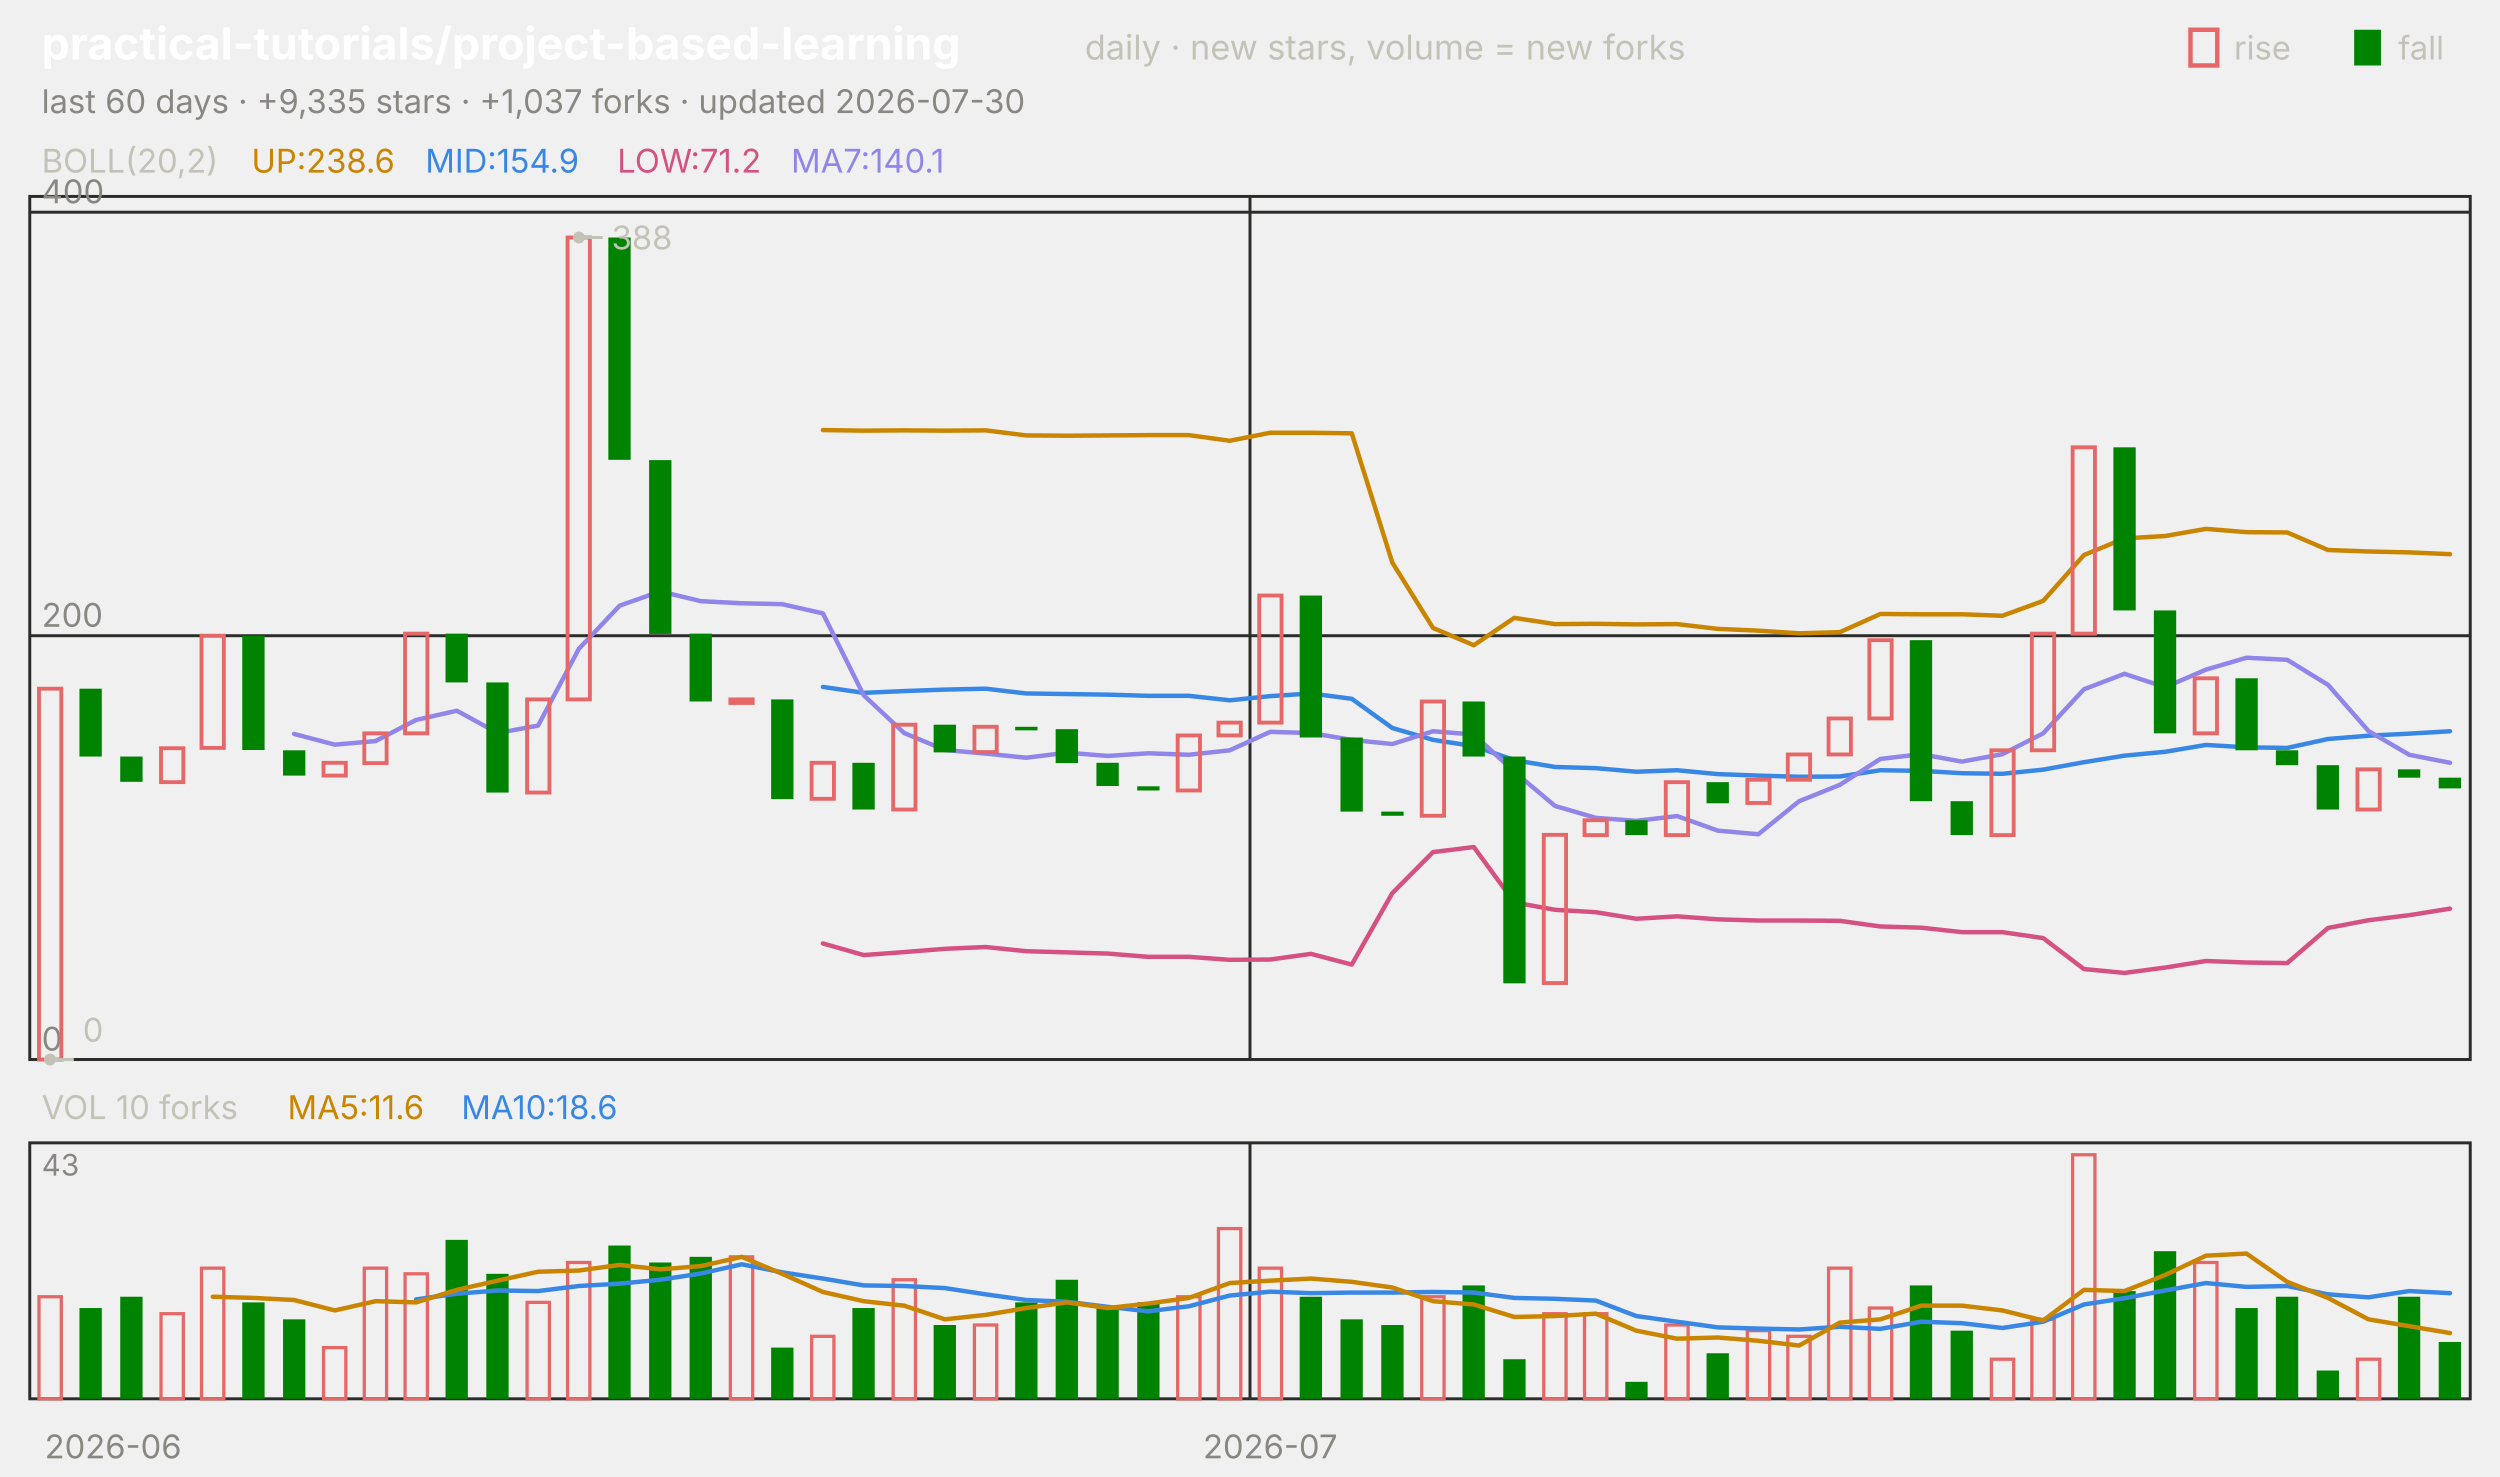
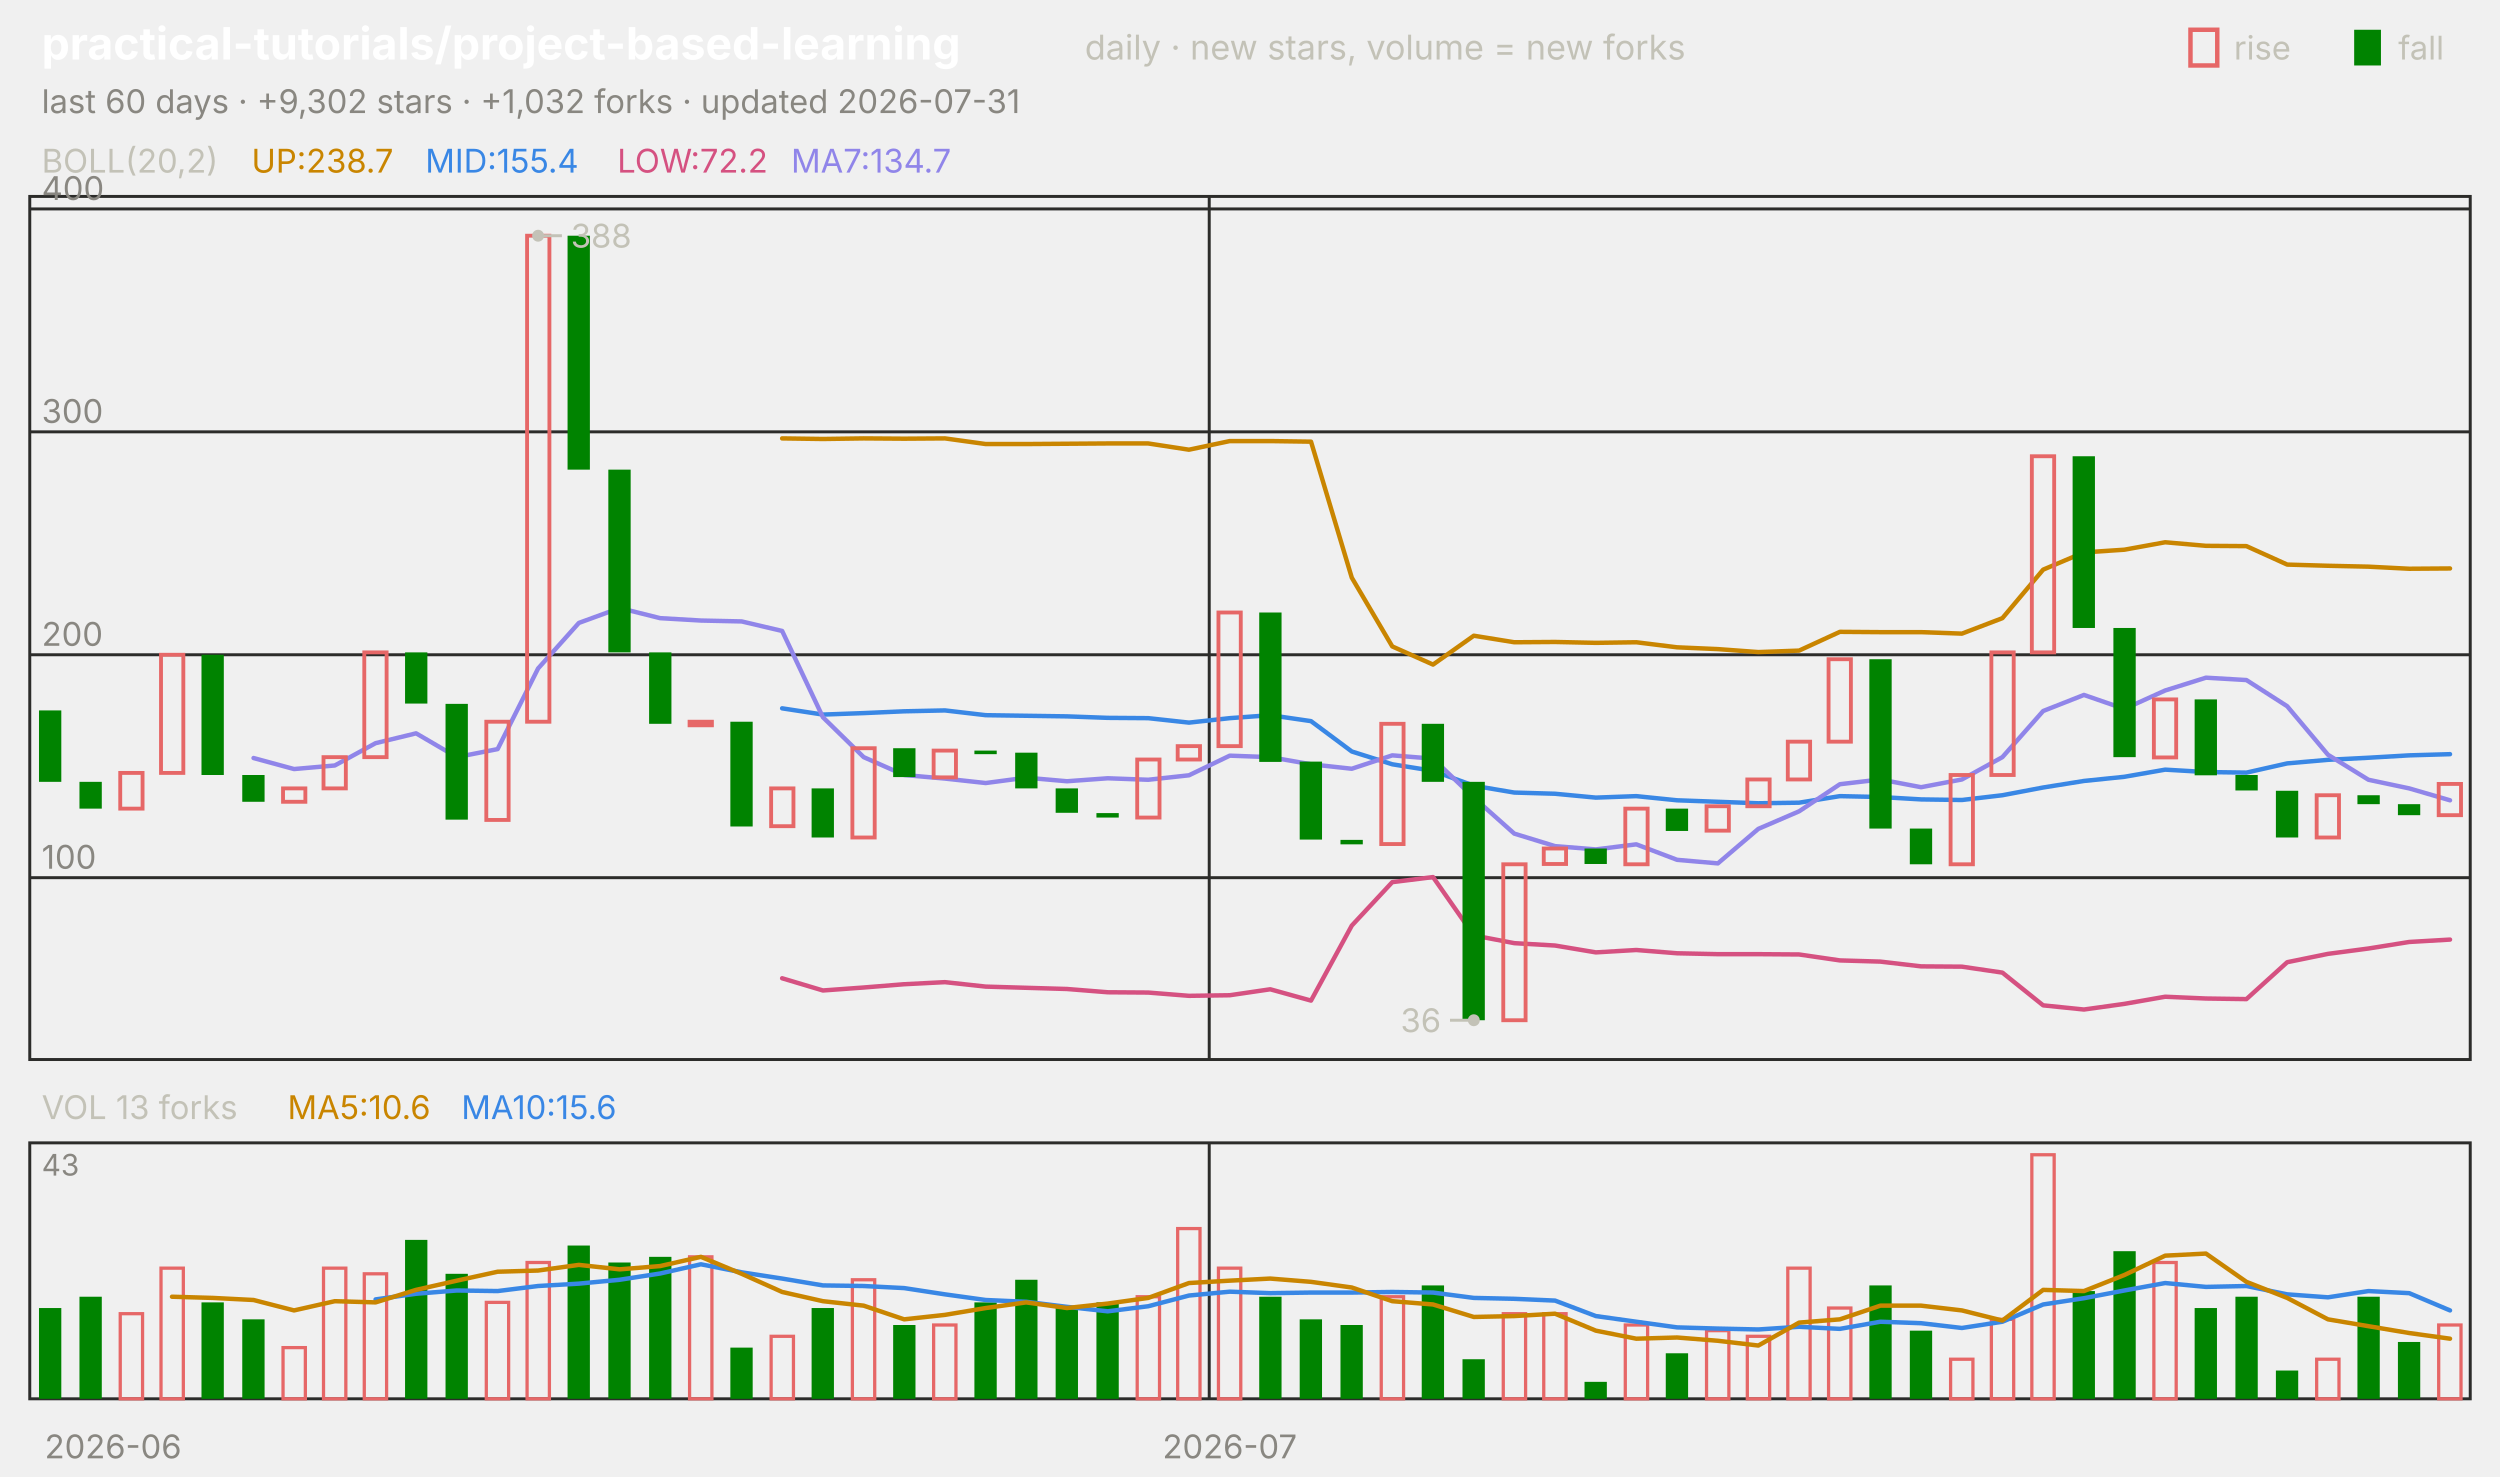
<svg xmlns="http://www.w3.org/2000/svg" viewBox="0 0 840 496" width="840" height="496" font-family="-apple-system,'Segoe UI',system-ui,sans-serif" role="img" aria-label="practical-tutorials/project-based-learning candlestick chart">
  <text x="14.0" y="20.0" font-size="15" fill="#ffffff" font-weight="650">practical-tutorials/project-based-learning</text>
  <text x="364.5" y="20.0" font-size="11.5" fill="#c3c2b7">daily · new stars, volume = new forks</text>
  <text x="805.8" y="20.0" font-size="11.0" fill="#c3c2b7">fall</text>
  <rect x="791" y="10" width="9" height="12" fill="#008300" />
  <text x="750.6" y="20.0" font-size="11.0" fill="#c3c2b7">rise</text>
  <rect x="736" y="10" width="9" height="12" fill="none" stroke="#e66767" stroke-width="1.5" />
-   <text x="14.0" y="38.0" font-size="11.0" fill="#898781">last 60 days · +9,335 stars · +1,037 forks · updated 2026-07-30</text>
+   <text x="14.0" y="38.0" font-size="11.0" fill="#898781">last 60 days · +9,302 stars · +1,032 forks · updated 2026-07-31</text>
  <rect x="10" y="66" width="820" height="290" fill="none" stroke="#2c2c2a" />
  <rect x="10" y="384" width="820" height="86" fill="none" stroke="#2c2c2a" />
  <text x="38.0" y="490.0" font-size="11.0" fill="#898781" text-anchor="middle">2026-06</text>
-   <line x1="420.0" y1="66.0" x2="420.0" y2="356.0" stroke="#2c2c2a" stroke-width="1.0" />
-   <line x1="420.0" y1="384.0" x2="420.0" y2="470.0" stroke="#2c2c2a" stroke-width="1.0" />
-   <text x="426.8" y="490.0" font-size="11.0" fill="#898781" text-anchor="middle">2026-07</text>
+   <line x1="406.3" y1="66.0" x2="406.3" y2="356.0" stroke="#2c2c2a" stroke-width="1.0" />
+   <line x1="406.3" y1="384.0" x2="406.3" y2="470.0" stroke="#2c2c2a" stroke-width="1.0" />
+   <text x="413.2" y="490.0" font-size="11.0" fill="#898781" text-anchor="middle">2026-07</text>
  <text x="14.0" y="58.0" font-size="11.0" fill="#c3c2b7">BOLL(20,2)</text>
-   <text x="84.5" y="58.0" font-size="11.0" fill="#c98500">UP:238.6</text>
-   <text x="142.9" y="58.0" font-size="11.0" fill="#3987e5">MID:154.9</text>
-   <text x="207.4" y="58.0" font-size="11.0" fill="#d55181">LOW:71.2</text>
-   <text x="265.8" y="58.0" font-size="11.0" fill="#9085e9">MA7:140.1</text>
-   <line x1="10.0" y1="356.0" x2="830.0" y2="356.0" stroke="#2c2c2a" stroke-width="1.0" />
-   <text x="14.0" y="353.0" font-size="11.0" fill="#898781">0</text>
-   <line x1="10.0" y1="213.6" x2="830.0" y2="213.6" stroke="#2c2c2a" stroke-width="1.0" />
-   <text x="14.0" y="210.6" font-size="11.0" fill="#898781">200</text>
-   <line x1="10.0" y1="71.3" x2="830.0" y2="71.3" stroke="#2c2c2a" stroke-width="1.0" />
-   <text x="14.0" y="68.3" font-size="11.0" fill="#898781">400</text>
-   <polyline points="276.5,144.5 290.2,144.7 303.8,144.6 317.5,144.7 331.2,144.6 344.8,146.3 358.5,146.4 372.2,146.3 385.8,146.2 399.5,146.2 413.2,148.1 426.8,145.4 440.5,145.4 454.2,145.6 467.8,189.0 481.5,211.0 495.2,216.8 508.8,207.6 522.5,209.7 536.2,209.6 549.8,209.8 563.5,209.7 577.2,211.3 590.8,211.9 604.5,212.8 618.2,212.4 631.8,206.3 645.5,206.4 659.2,206.4 672.8,206.9 686.5,201.9 700.2,186.5 713.8,180.9 727.5,180.1 741.2,177.7 754.8,178.8 768.5,178.9 782.2,184.8 795.8,185.3 809.5,185.6 823.2,186.2" fill="none" stroke="#c98500" stroke-width="1.5" stroke-linejoin="round" stroke-linecap="round" />
-   <polyline points="276.5,230.8 290.2,232.8 303.8,232.2 317.5,231.7 331.2,231.4 344.8,233.0 358.5,233.2 372.2,233.4 385.8,233.8 399.5,233.8 413.2,235.3 426.8,233.9 440.5,233.0 454.2,234.8 467.8,244.6 481.5,248.6 495.2,250.7 508.8,255.4 522.5,257.7 536.2,258.1 549.8,259.3 563.5,258.8 577.2,260.1 590.8,260.6 604.5,261.0 618.2,260.9 631.8,258.8 645.5,259.0 659.2,259.8 672.8,260.0 686.5,258.6 700.2,256.1 713.8,253.9 727.5,252.6 741.2,250.3 754.8,251.1 768.5,251.3 782.2,248.3 795.8,247.2 809.5,246.5 823.2,245.7" fill="none" stroke="#3987e5" stroke-width="1.5" stroke-linejoin="round" stroke-linecap="round" />
-   <polyline points="276.5,317.0 290.2,320.9 303.8,319.9 317.5,318.8 331.2,318.2 344.8,319.6 358.5,320.0 372.2,320.4 385.8,321.5 399.5,321.5 413.2,322.5 426.8,322.4 440.5,320.5 454.2,324.1 467.8,300.1 481.5,286.3 495.2,284.6 508.8,303.2 522.5,305.7 536.2,306.5 549.8,308.7 563.5,307.9 577.2,308.9 590.8,309.3 604.5,309.3 618.2,309.4 631.8,311.3 645.5,311.7 659.2,313.2 672.8,313.2 686.5,315.2 700.2,325.6 713.8,326.9 727.5,325.1 741.2,322.9 754.8,323.4 768.5,323.6 782.2,311.8 795.8,309.2 809.5,307.5 823.2,305.3" fill="none" stroke="#d55181" stroke-width="1.5" stroke-linejoin="round" stroke-linecap="round" />
-   <polyline points="98.8,246.6 112.5,250.2 126.2,249.0 139.8,241.9 153.5,238.8 167.2,246.3 180.8,243.8 194.5,218.0 208.2,203.5 221.8,198.7 235.5,202.0 249.2,202.7 262.8,203.0 276.5,206.1 290.2,233.6 303.8,246.3 317.5,252.0 331.2,253.2 344.8,254.6 358.5,252.9 372.2,254.0 385.8,253.1 399.5,253.6 413.2,252.1 426.8,245.9 440.5,246.3 454.2,248.6 467.8,250.0 481.5,245.7 495.2,246.8 508.8,259.3 522.5,270.8 536.2,274.8 549.8,275.8 563.5,274.2 577.2,279.1 590.8,280.3 604.5,269.2 618.2,263.7 631.8,255.0 645.5,253.4 659.2,255.9 672.8,253.4 686.5,246.4 700.2,231.6 713.8,226.4 727.5,230.9 741.2,225.0 754.8,221.0 768.5,221.7 782.2,230.1 795.8,245.6 809.5,253.6 823.2,256.3" fill="none" stroke="#9085e9" stroke-width="1.5" stroke-linejoin="round" stroke-linecap="round" />
-   <rect x="13.1" y="231.4" width="7.5" height="124.6" fill="none" stroke="#e66767" stroke-width="1.3" />
-   <rect x="26.7" y="231.4" width="7.5" height="22.8" fill="#008300" />
-   <rect x="40.4" y="254.2" width="7.5" height="8.5" fill="#008300" />
-   <rect x="54.1" y="251.4" width="7.5" height="11.4" fill="none" stroke="#e66767" stroke-width="1.3" />
-   <rect x="67.7" y="213.6" width="7.5" height="37.7" fill="none" stroke="#e66767" stroke-width="1.3" />
-   <rect x="81.4" y="213.6" width="7.5" height="38.4" fill="#008300" />
-   <rect x="95.1" y="252.1" width="7.5" height="8.5" fill="#008300" />
-   <rect x="108.7" y="256.3" width="7.5" height="4.3" fill="none" stroke="#e66767" stroke-width="1.3" />
-   <rect x="122.4" y="246.4" width="7.5" height="10.0" fill="none" stroke="#e66767" stroke-width="1.3" />
-   <rect x="136.1" y="212.9" width="7.5" height="33.5" fill="none" stroke="#e66767" stroke-width="1.3" />
-   <rect x="149.7" y="212.9" width="7.5" height="16.4" fill="#008300" />
-   <rect x="163.4" y="229.3" width="7.5" height="37.0" fill="#008300" />
-   <rect x="177.1" y="235.0" width="7.5" height="31.3" fill="none" stroke="#e66767" stroke-width="1.3" />
-   <rect x="190.7" y="79.8" width="7.5" height="155.2" fill="none" stroke="#e66767" stroke-width="1.3" />
-   <rect x="204.4" y="79.8" width="7.5" height="74.7" fill="#008300" />
-   <rect x="218.1" y="154.6" width="7.5" height="58.4" fill="#008300" />
-   <rect x="231.7" y="212.9" width="7.5" height="22.8" fill="#008300" />
-   <rect x="245.4" y="235.0" width="7.5" height="1.2" fill="none" stroke="#e66767" stroke-width="1.3" />
-   <rect x="259.1" y="235.0" width="7.5" height="33.5" fill="#008300" />
-   <rect x="272.7" y="256.3" width="7.5" height="12.1" fill="none" stroke="#e66767" stroke-width="1.3" />
-   <rect x="286.4" y="256.3" width="7.5" height="15.7" fill="#008300" />
-   <rect x="300.1" y="243.5" width="7.5" height="28.5" fill="none" stroke="#e66767" stroke-width="1.3" />
-   <rect x="313.7" y="243.5" width="7.5" height="9.3" fill="#008300" />
-   <rect x="327.4" y="244.2" width="7.5" height="8.5" fill="none" stroke="#e66767" stroke-width="1.3" />
-   <rect x="341.1" y="244.2" width="7.5" height="1.2" fill="#008300" />
-   <rect x="354.7" y="245.0" width="7.5" height="11.4" fill="#008300" />
-   <rect x="368.4" y="256.3" width="7.5" height="7.8" fill="#008300" />
-   <rect x="382.1" y="264.2" width="7.5" height="1.4" fill="#008300" />
-   <rect x="395.7" y="247.1" width="7.5" height="18.5" fill="none" stroke="#e66767" stroke-width="1.3" />
-   <rect x="409.4" y="242.8" width="7.5" height="4.3" fill="none" stroke="#e66767" stroke-width="1.3" />
-   <rect x="423.1" y="200.1" width="7.5" height="42.7" fill="none" stroke="#e66767" stroke-width="1.3" />
-   <rect x="436.7" y="200.1" width="7.5" height="47.7" fill="#008300" />
-   <rect x="450.4" y="247.8" width="7.5" height="24.9" fill="#008300" />
-   <rect x="464.1" y="272.7" width="7.5" height="1.4" fill="#008300" />
-   <rect x="477.7" y="235.7" width="7.5" height="38.4" fill="none" stroke="#e66767" stroke-width="1.3" />
-   <rect x="491.4" y="235.7" width="7.5" height="18.5" fill="#008300" />
-   <rect x="505.1" y="254.2" width="7.5" height="76.2" fill="#008300" />
-   <rect x="518.7" y="280.5" width="7.5" height="49.8" fill="none" stroke="#e66767" stroke-width="1.3" />
-   <rect x="532.4" y="275.6" width="7.5" height="5.0" fill="none" stroke="#e66767" stroke-width="1.3" />
-   <rect x="546.1" y="275.6" width="7.5" height="5.0" fill="#008300" />
-   <rect x="559.7" y="262.8" width="7.5" height="17.8" fill="none" stroke="#e66767" stroke-width="1.3" />
-   <rect x="573.4" y="262.8" width="7.5" height="7.1" fill="#008300" />
-   <rect x="587.1" y="262.0" width="7.5" height="7.8" fill="none" stroke="#e66767" stroke-width="1.3" />
-   <rect x="600.7" y="253.5" width="7.5" height="8.5" fill="none" stroke="#e66767" stroke-width="1.3" />
-   <rect x="614.4" y="241.4" width="7.5" height="12.1" fill="none" stroke="#e66767" stroke-width="1.3" />
-   <rect x="628.1" y="215.1" width="7.5" height="26.3" fill="none" stroke="#e66767" stroke-width="1.3" />
-   <rect x="641.7" y="215.1" width="7.5" height="54.1" fill="#008300" />
-   <rect x="655.4" y="269.2" width="7.5" height="11.4" fill="#008300" />
-   <rect x="669.1" y="252.1" width="7.5" height="28.5" fill="none" stroke="#e66767" stroke-width="1.3" />
-   <rect x="682.7" y="212.9" width="7.5" height="39.2" fill="none" stroke="#e66767" stroke-width="1.3" />
-   <rect x="696.4" y="150.3" width="7.5" height="62.6" fill="none" stroke="#e66767" stroke-width="1.3" />
-   <rect x="710.1" y="150.3" width="7.5" height="54.8" fill="#008300" />
-   <rect x="723.7" y="205.1" width="7.5" height="41.3" fill="#008300" />
-   <rect x="737.4" y="227.9" width="7.5" height="18.5" fill="none" stroke="#e66767" stroke-width="1.3" />
-   <rect x="751.1" y="227.9" width="7.5" height="24.2" fill="#008300" />
-   <rect x="764.7" y="252.1" width="7.5" height="5.0" fill="#008300" />
-   <rect x="778.4" y="257.1" width="7.5" height="14.9" fill="#008300" />
-   <rect x="792.1" y="258.5" width="7.5" height="13.5" fill="none" stroke="#e66767" stroke-width="1.3" />
-   <rect x="805.7" y="258.5" width="7.5" height="2.8" fill="#008300" />
-   <rect x="819.4" y="261.3" width="7.5" height="3.6" fill="#008300" />
-   <circle cx="194.5" cy="79.8" r="2" fill="#c3c2b7" />
-   <line x1="194.5" y1="79.8" x2="202.5" y2="79.8" stroke="#c3c2b7" stroke-width="1.0" />
-   <text x="205.5" y="83.8" font-size="11.0" fill="#c3c2b7">388</text>
-   <circle cx="16.8" cy="356.0" r="2" fill="#c3c2b7" />
-   <line x1="16.8" y1="356.0" x2="24.8" y2="356.0" stroke="#c3c2b7" stroke-width="1.0" />
-   <text x="27.8" y="350.0" font-size="11.0" fill="#c3c2b7">0</text>
-   <text x="14.0" y="376.0" font-size="11.0" fill="#c3c2b7">VOL 10 forks</text>
-   <text x="96.6" y="376.0" font-size="11.0" fill="#c98500">MA5:11.6</text>
-   <text x="155.0" y="376.0" font-size="11.0" fill="#3987e5">MA10:18.6</text>
+   <text x="84.5" y="58.0" font-size="11.0" fill="#c98500">UP:238.7</text>
+   <text x="142.9" y="58.0" font-size="11.0" fill="#3987e5">MID:155.4</text>
+   <text x="207.4" y="58.0" font-size="11.0" fill="#d55181">LOW:72.2</text>
+   <text x="265.8" y="58.0" font-size="11.0" fill="#9085e9">MA7:134.7</text>
+   <line x1="10.0" y1="294.9" x2="830.0" y2="294.9" stroke="#2c2c2a" stroke-width="1.0" />
+   <text x="14.0" y="291.9" font-size="11.0" fill="#898781">100</text>
+   <line x1="10.0" y1="220.0" x2="830.0" y2="220.0" stroke="#2c2c2a" stroke-width="1.0" />
+   <text x="14.0" y="217.0" font-size="11.0" fill="#898781">200</text>
+   <line x1="10.0" y1="145.1" x2="830.0" y2="145.1" stroke="#2c2c2a" stroke-width="1.0" />
+   <text x="14.0" y="142.1" font-size="11.0" fill="#898781">300</text>
+   <line x1="10.0" y1="70.2" x2="830.0" y2="70.2" stroke="#2c2c2a" stroke-width="1.0" />
+   <text x="14.0" y="67.2" font-size="11.0" fill="#898781">400</text>
+   <polyline points="262.8,147.3 276.5,147.5 290.2,147.3 303.8,147.4 317.5,147.3 331.2,149.2 344.8,149.2 358.5,149.1 372.2,149.0 385.8,149.0 399.5,151.1 413.2,148.2 426.8,148.2 440.5,148.4 454.2,194.1 467.8,217.2 481.5,223.3 495.2,213.6 508.8,215.8 522.5,215.7 536.2,216.0 549.8,215.8 563.5,217.5 577.2,218.1 590.8,219.1 604.5,218.6 618.2,212.3 631.8,212.4 645.5,212.4 659.2,212.9 672.8,207.7 686.5,191.4 700.2,185.6 713.8,184.7 727.5,182.2 741.2,183.4 754.8,183.5 768.5,189.7 782.2,190.1 795.8,190.4 809.5,191.1 823.2,191.0" fill="none" stroke="#c98500" stroke-width="1.5" stroke-linejoin="round" stroke-linecap="round" />
+   <polyline points="262.8,238.0 276.5,240.1 290.2,239.6 303.8,239.0 317.5,238.7 331.2,240.3 344.8,240.5 358.5,240.7 372.2,241.2 385.8,241.3 399.5,242.8 413.2,241.3 426.8,240.3 440.5,242.3 454.2,252.5 467.8,256.8 481.5,259.0 495.2,264.0 508.8,266.3 522.5,266.7 536.2,268.0 549.8,267.5 563.5,268.9 577.2,269.4 590.8,269.9 604.5,269.7 618.2,267.5 631.8,267.8 645.5,268.6 659.2,268.8 672.8,267.2 686.5,264.6 700.2,262.4 713.8,261.0 727.5,258.6 741.2,259.4 754.8,259.6 768.5,256.5 782.2,255.3 795.8,254.6 809.5,253.8 823.2,253.4" fill="none" stroke="#3987e5" stroke-width="1.5" stroke-linejoin="round" stroke-linecap="round" />
+   <polyline points="262.8,328.7 276.5,332.8 290.2,331.8 303.8,330.7 317.5,330.0 331.2,331.5 344.8,331.9 358.5,332.3 372.2,333.4 385.8,333.5 399.5,334.6 413.2,334.4 426.8,332.4 440.5,336.2 454.2,311.0 467.8,296.4 481.5,294.7 495.2,314.3 508.8,316.9 522.5,317.7 536.2,320.0 549.8,319.2 563.5,320.3 577.2,320.6 590.8,320.6 604.5,320.7 618.2,322.7 631.8,323.1 645.5,324.7 659.2,324.8 672.8,326.8 686.5,337.8 700.2,339.2 713.8,337.3 727.5,334.9 741.2,335.5 754.8,335.7 768.5,323.3 782.2,320.5 795.8,318.7 809.5,316.5 823.2,315.7" fill="none" stroke="#d55181" stroke-width="1.5" stroke-linejoin="round" stroke-linecap="round" />
+   <polyline points="85.2,254.7 98.8,258.4 112.5,257.2 126.2,249.7 139.8,246.4 153.5,254.4 167.2,251.7 180.8,224.6 194.5,209.3 208.2,204.3 221.8,207.7 235.5,208.5 249.2,208.8 262.8,212.0 276.5,241.0 290.2,254.4 303.8,260.4 317.5,261.6 331.2,263.1 344.8,261.3 358.5,262.5 372.2,261.5 385.8,262.0 399.5,260.5 413.2,253.9 426.8,254.4 440.5,256.8 454.2,258.3 467.8,253.8 481.5,254.9 495.2,268.0 508.8,280.1 522.5,284.3 536.2,285.4 549.8,283.7 563.5,288.9 577.2,290.1 590.8,278.5 604.5,272.6 618.2,263.5 631.8,261.9 645.5,264.5 659.2,261.9 672.8,254.4 686.5,238.9 700.2,233.5 713.8,238.2 727.5,232.0 741.2,227.7 754.8,228.5 768.5,237.3 782.2,253.6 795.8,262.0 809.5,264.9 823.2,268.9" fill="none" stroke="#9085e9" stroke-width="1.5" stroke-linejoin="round" stroke-linecap="round" />
+   <rect x="13.1" y="238.7" width="7.5" height="24.0" fill="#008300" />
+   <rect x="26.7" y="262.7" width="7.5" height="9.0" fill="#008300" />
+   <rect x="40.4" y="259.7" width="7.5" height="12.0" fill="none" stroke="#e66767" stroke-width="1.3" />
+   <rect x="54.1" y="220.0" width="7.5" height="39.7" fill="none" stroke="#e66767" stroke-width="1.3" />
+   <rect x="67.7" y="220.0" width="7.5" height="40.4" fill="#008300" />
+   <rect x="81.4" y="260.4" width="7.5" height="9.0" fill="#008300" />
+   <rect x="95.1" y="264.9" width="7.5" height="4.5" fill="none" stroke="#e66767" stroke-width="1.3" />
+   <rect x="108.7" y="254.4" width="7.5" height="10.5" fill="none" stroke="#e66767" stroke-width="1.3" />
+   <rect x="122.4" y="219.2" width="7.5" height="35.2" fill="none" stroke="#e66767" stroke-width="1.3" />
+   <rect x="136.1" y="219.2" width="7.5" height="17.2" fill="#008300" />
+   <rect x="149.7" y="236.5" width="7.5" height="38.9" fill="#008300" />
+   <rect x="163.4" y="242.5" width="7.5" height="33.0" fill="none" stroke="#e66767" stroke-width="1.3" />
+   <rect x="177.1" y="79.2" width="7.5" height="163.3" fill="none" stroke="#e66767" stroke-width="1.3" />
+   <rect x="190.7" y="79.2" width="7.5" height="78.6" fill="#008300" />
+   <rect x="204.4" y="157.8" width="7.5" height="61.4" fill="#008300" />
+   <rect x="218.1" y="219.2" width="7.5" height="24.0" fill="#008300" />
+   <rect x="231.7" y="242.5" width="7.5" height="1.2" fill="none" stroke="#e66767" stroke-width="1.3" />
+   <rect x="245.4" y="242.5" width="7.5" height="35.2" fill="#008300" />
+   <rect x="259.1" y="264.9" width="7.5" height="12.7" fill="none" stroke="#e66767" stroke-width="1.3" />
+   <rect x="272.7" y="264.9" width="7.5" height="16.5" fill="#008300" />
+   <rect x="286.4" y="251.4" width="7.5" height="30.0" fill="none" stroke="#e66767" stroke-width="1.3" />
+   <rect x="300.1" y="251.4" width="7.5" height="9.7" fill="#008300" />
+   <rect x="313.7" y="252.2" width="7.5" height="9.0" fill="none" stroke="#e66767" stroke-width="1.3" />
+   <rect x="327.4" y="252.2" width="7.5" height="1.2" fill="#008300" />
+   <rect x="341.1" y="252.9" width="7.5" height="12.0" fill="#008300" />
+   <rect x="354.7" y="264.9" width="7.5" height="8.2" fill="#008300" />
+   <rect x="368.4" y="273.2" width="7.5" height="1.5" fill="#008300" />
+   <rect x="382.1" y="255.2" width="7.5" height="19.5" fill="none" stroke="#e66767" stroke-width="1.3" />
+   <rect x="395.7" y="250.7" width="7.5" height="4.5" fill="none" stroke="#e66767" stroke-width="1.3" />
+   <rect x="409.4" y="205.8" width="7.5" height="44.9" fill="none" stroke="#e66767" stroke-width="1.3" />
+   <rect x="423.1" y="205.8" width="7.5" height="50.2" fill="#008300" />
+   <rect x="436.7" y="255.9" width="7.5" height="26.2" fill="#008300" />
+   <rect x="450.4" y="282.2" width="7.5" height="1.5" fill="#008300" />
+   <rect x="464.1" y="243.2" width="7.5" height="40.4" fill="none" stroke="#e66767" stroke-width="1.3" />
+   <rect x="477.7" y="243.2" width="7.5" height="19.5" fill="#008300" />
+   <rect x="491.4" y="262.7" width="7.5" height="80.1" fill="#008300" />
+   <rect x="505.1" y="290.4" width="7.5" height="52.4" fill="none" stroke="#e66767" stroke-width="1.3" />
+   <rect x="518.7" y="285.1" width="7.5" height="5.2" fill="none" stroke="#e66767" stroke-width="1.3" />
+   <rect x="532.4" y="285.1" width="7.5" height="5.2" fill="#008300" />
+   <rect x="546.1" y="271.7" width="7.5" height="18.7" fill="none" stroke="#e66767" stroke-width="1.3" />
+   <rect x="559.7" y="271.7" width="7.5" height="7.5" fill="#008300" />
+   <rect x="573.4" y="270.9" width="7.5" height="8.2" fill="none" stroke="#e66767" stroke-width="1.3" />
+   <rect x="587.1" y="261.9" width="7.5" height="9.0" fill="none" stroke="#e66767" stroke-width="1.3" />
+   <rect x="600.7" y="249.2" width="7.5" height="12.7" fill="none" stroke="#e66767" stroke-width="1.3" />
+   <rect x="614.4" y="221.5" width="7.5" height="27.7" fill="none" stroke="#e66767" stroke-width="1.3" />
+   <rect x="628.1" y="221.5" width="7.5" height="56.9" fill="#008300" />
+   <rect x="641.7" y="278.4" width="7.5" height="12.0" fill="#008300" />
+   <rect x="655.4" y="260.4" width="7.5" height="30.0" fill="none" stroke="#e66767" stroke-width="1.3" />
+   <rect x="669.1" y="219.2" width="7.5" height="41.2" fill="none" stroke="#e66767" stroke-width="1.3" />
+   <rect x="682.7" y="153.3" width="7.5" height="65.9" fill="none" stroke="#e66767" stroke-width="1.3" />
+   <rect x="696.4" y="153.3" width="7.5" height="57.7" fill="#008300" />
+   <rect x="710.1" y="211.0" width="7.5" height="43.4" fill="#008300" />
+   <rect x="723.7" y="235.0" width="7.5" height="19.5" fill="none" stroke="#e66767" stroke-width="1.3" />
+   <rect x="737.4" y="235.0" width="7.5" height="25.5" fill="#008300" />
+   <rect x="751.1" y="260.4" width="7.5" height="5.2" fill="#008300" />
+   <rect x="764.7" y="265.7" width="7.5" height="15.7" fill="#008300" />
+   <rect x="778.4" y="267.2" width="7.5" height="14.2" fill="none" stroke="#e66767" stroke-width="1.3" />
+   <rect x="792.1" y="267.2" width="7.5" height="3.0" fill="#008300" />
+   <rect x="805.7" y="270.2" width="7.5" height="3.7" fill="#008300" />
+   <rect x="819.4" y="263.4" width="7.5" height="10.5" fill="none" stroke="#e66767" stroke-width="1.3" />
+   <circle cx="180.8" cy="79.2" r="2" fill="#c3c2b7" />
+   <line x1="180.8" y1="79.2" x2="188.8" y2="79.2" stroke="#c3c2b7" stroke-width="1.0" />
+   <text x="191.8" y="83.2" font-size="11.0" fill="#c3c2b7">388</text>
+   <circle cx="495.2" cy="342.8" r="2" fill="#c3c2b7" />
+   <line x1="495.2" y1="342.8" x2="487.2" y2="342.8" stroke="#c3c2b7" stroke-width="1.0" />
+   <text x="484.2" y="346.8" font-size="11.0" fill="#c3c2b7" text-anchor="end">36</text>
+   <text x="14.0" y="376.0" font-size="11.0" fill="#c3c2b7">VOL 13 forks</text>
+   <text x="96.6" y="376.0" font-size="11.0" fill="#c98500">MA5:10.6</text>
+   <text x="155.0" y="376.0" font-size="11.0" fill="#3987e5">MA10:15.6</text>
  <text x="14.0" y="395.0" font-size="10" fill="#898781">43</text>
-   <rect x="13.1" y="435.7" width="7.5" height="34.3" fill="none" stroke="#e66767" stroke-width="1.1" />
-   <rect x="26.7" y="439.5" width="7.5" height="30.5" fill="#008300" />
-   <rect x="40.4" y="435.7" width="7.5" height="34.3" fill="#008300" />
-   <rect x="54.1" y="441.4" width="7.5" height="28.6" fill="none" stroke="#e66767" stroke-width="1.1" />
-   <rect x="67.7" y="426.1" width="7.5" height="43.9" fill="none" stroke="#e66767" stroke-width="1.1" />
-   <rect x="81.4" y="437.6" width="7.5" height="32.4" fill="#008300" />
-   <rect x="95.1" y="443.3" width="7.5" height="26.7" fill="#008300" />
-   <rect x="108.7" y="452.8" width="7.5" height="17.2" fill="none" stroke="#e66767" stroke-width="1.1" />
-   <rect x="122.4" y="426.1" width="7.5" height="43.9" fill="none" stroke="#e66767" stroke-width="1.1" />
-   <rect x="136.1" y="428.0" width="7.5" height="42.0" fill="none" stroke="#e66767" stroke-width="1.1" />
-   <rect x="149.7" y="416.6" width="7.5" height="53.4" fill="#008300" />
-   <rect x="163.4" y="428.0" width="7.5" height="42.0" fill="#008300" />
-   <rect x="177.1" y="437.6" width="7.5" height="32.4" fill="none" stroke="#e66767" stroke-width="1.1" />
-   <rect x="190.7" y="424.2" width="7.5" height="45.8" fill="none" stroke="#e66767" stroke-width="1.1" />
-   <rect x="204.4" y="418.5" width="7.5" height="51.5" fill="#008300" />
-   <rect x="218.1" y="424.2" width="7.5" height="45.8" fill="#008300" />
-   <rect x="231.7" y="422.3" width="7.5" height="47.7" fill="#008300" />
-   <rect x="245.4" y="422.3" width="7.5" height="47.7" fill="none" stroke="#e66767" stroke-width="1.1" />
-   <rect x="259.1" y="452.8" width="7.5" height="17.2" fill="#008300" />
-   <rect x="272.7" y="449.0" width="7.5" height="21.0" fill="none" stroke="#e66767" stroke-width="1.1" />
-   <rect x="286.4" y="439.5" width="7.5" height="30.5" fill="#008300" />
-   <rect x="300.1" y="430.0" width="7.5" height="40.0" fill="none" stroke="#e66767" stroke-width="1.1" />
-   <rect x="313.7" y="445.2" width="7.5" height="24.8" fill="#008300" />
-   <rect x="327.4" y="445.2" width="7.5" height="24.8" fill="none" stroke="#e66767" stroke-width="1.1" />
-   <rect x="341.1" y="437.6" width="7.5" height="32.4" fill="#008300" />
-   <rect x="354.7" y="430.0" width="7.5" height="40.0" fill="#008300" />
-   <rect x="368.4" y="439.5" width="7.5" height="30.5" fill="#008300" />
-   <rect x="382.1" y="437.6" width="7.5" height="32.4" fill="#008300" />
-   <rect x="395.7" y="435.7" width="7.5" height="34.3" fill="none" stroke="#e66767" stroke-width="1.1" />
-   <rect x="409.4" y="412.8" width="7.5" height="57.2" fill="none" stroke="#e66767" stroke-width="1.1" />
-   <rect x="423.1" y="426.1" width="7.5" height="43.9" fill="none" stroke="#e66767" stroke-width="1.1" />
-   <rect x="436.7" y="435.7" width="7.5" height="34.3" fill="#008300" />
-   <rect x="450.4" y="443.3" width="7.5" height="26.7" fill="#008300" />
-   <rect x="464.1" y="445.2" width="7.5" height="24.8" fill="#008300" />
-   <rect x="477.7" y="435.7" width="7.5" height="34.3" fill="none" stroke="#e66767" stroke-width="1.1" />
-   <rect x="491.4" y="431.9" width="7.5" height="38.1" fill="#008300" />
-   <rect x="505.1" y="456.7" width="7.5" height="13.3" fill="#008300" />
+   <rect x="13.1" y="439.5" width="7.5" height="30.5" fill="#008300" />
+   <rect x="26.7" y="435.7" width="7.5" height="34.3" fill="#008300" />
+   <rect x="40.4" y="441.4" width="7.5" height="28.6" fill="none" stroke="#e66767" stroke-width="1.1" />
+   <rect x="54.1" y="426.1" width="7.5" height="43.9" fill="none" stroke="#e66767" stroke-width="1.1" />
+   <rect x="67.7" y="437.6" width="7.5" height="32.4" fill="#008300" />
+   <rect x="81.4" y="443.3" width="7.5" height="26.7" fill="#008300" />
+   <rect x="95.1" y="452.8" width="7.5" height="17.2" fill="none" stroke="#e66767" stroke-width="1.1" />
+   <rect x="108.7" y="426.1" width="7.5" height="43.9" fill="none" stroke="#e66767" stroke-width="1.1" />
+   <rect x="122.4" y="428.0" width="7.5" height="42.0" fill="none" stroke="#e66767" stroke-width="1.1" />
+   <rect x="136.1" y="416.6" width="7.5" height="53.4" fill="#008300" />
+   <rect x="149.7" y="428.0" width="7.5" height="42.0" fill="#008300" />
+   <rect x="163.4" y="437.6" width="7.5" height="32.4" fill="none" stroke="#e66767" stroke-width="1.1" />
+   <rect x="177.1" y="424.2" width="7.5" height="45.8" fill="none" stroke="#e66767" stroke-width="1.1" />
+   <rect x="190.7" y="418.5" width="7.5" height="51.5" fill="#008300" />
+   <rect x="204.4" y="424.2" width="7.5" height="45.8" fill="#008300" />
+   <rect x="218.1" y="422.3" width="7.5" height="47.7" fill="#008300" />
+   <rect x="231.7" y="422.3" width="7.5" height="47.7" fill="none" stroke="#e66767" stroke-width="1.1" />
+   <rect x="245.4" y="452.8" width="7.5" height="17.2" fill="#008300" />
+   <rect x="259.1" y="449.0" width="7.5" height="21.0" fill="none" stroke="#e66767" stroke-width="1.1" />
+   <rect x="272.7" y="439.5" width="7.5" height="30.5" fill="#008300" />
+   <rect x="286.4" y="430.0" width="7.5" height="40.0" fill="none" stroke="#e66767" stroke-width="1.1" />
+   <rect x="300.1" y="445.2" width="7.5" height="24.8" fill="#008300" />
+   <rect x="313.7" y="445.2" width="7.5" height="24.8" fill="none" stroke="#e66767" stroke-width="1.1" />
+   <rect x="327.4" y="437.6" width="7.5" height="32.4" fill="#008300" />
+   <rect x="341.1" y="430.0" width="7.5" height="40.0" fill="#008300" />
+   <rect x="354.7" y="439.5" width="7.5" height="30.5" fill="#008300" />
+   <rect x="368.4" y="437.6" width="7.5" height="32.4" fill="#008300" />
+   <rect x="382.1" y="435.7" width="7.5" height="34.3" fill="none" stroke="#e66767" stroke-width="1.1" />
+   <rect x="395.7" y="412.8" width="7.5" height="57.2" fill="none" stroke="#e66767" stroke-width="1.1" />
+   <rect x="409.4" y="426.1" width="7.5" height="43.9" fill="none" stroke="#e66767" stroke-width="1.1" />
+   <rect x="423.1" y="435.7" width="7.5" height="34.3" fill="#008300" />
+   <rect x="436.7" y="443.3" width="7.5" height="26.7" fill="#008300" />
+   <rect x="450.4" y="445.2" width="7.5" height="24.8" fill="#008300" />
+   <rect x="464.1" y="435.7" width="7.5" height="34.3" fill="none" stroke="#e66767" stroke-width="1.1" />
+   <rect x="477.7" y="431.9" width="7.5" height="38.1" fill="#008300" />
+   <rect x="491.4" y="456.7" width="7.5" height="13.3" fill="#008300" />
+   <rect x="505.1" y="441.4" width="7.5" height="28.6" fill="none" stroke="#e66767" stroke-width="1.1" />
  <rect x="518.7" y="441.4" width="7.5" height="28.6" fill="none" stroke="#e66767" stroke-width="1.1" />
-   <rect x="532.4" y="441.4" width="7.5" height="28.6" fill="none" stroke="#e66767" stroke-width="1.1" />
-   <rect x="546.1" y="464.3" width="7.5" height="5.7" fill="#008300" />
-   <rect x="559.7" y="445.2" width="7.5" height="24.8" fill="none" stroke="#e66767" stroke-width="1.1" />
-   <rect x="573.4" y="454.7" width="7.5" height="15.3" fill="#008300" />
-   <rect x="587.1" y="447.1" width="7.5" height="22.9" fill="none" stroke="#e66767" stroke-width="1.1" />
-   <rect x="600.7" y="449.0" width="7.5" height="21.0" fill="none" stroke="#e66767" stroke-width="1.1" />
-   <rect x="614.4" y="426.1" width="7.5" height="43.9" fill="none" stroke="#e66767" stroke-width="1.1" />
-   <rect x="628.1" y="439.5" width="7.5" height="30.5" fill="none" stroke="#e66767" stroke-width="1.1" />
-   <rect x="641.7" y="431.9" width="7.5" height="38.1" fill="#008300" />
-   <rect x="655.4" y="447.1" width="7.5" height="22.9" fill="#008300" />
-   <rect x="669.1" y="456.7" width="7.5" height="13.3" fill="none" stroke="#e66767" stroke-width="1.1" />
-   <rect x="682.7" y="443.3" width="7.5" height="26.7" fill="none" stroke="#e66767" stroke-width="1.1" />
-   <rect x="696.4" y="388.0" width="7.5" height="82.0" fill="none" stroke="#e66767" stroke-width="1.1" />
-   <rect x="710.1" y="433.8" width="7.5" height="36.2" fill="#008300" />
-   <rect x="723.7" y="420.4" width="7.5" height="49.6" fill="#008300" />
-   <rect x="737.4" y="424.2" width="7.5" height="45.8" fill="none" stroke="#e66767" stroke-width="1.1" />
-   <rect x="751.1" y="439.5" width="7.5" height="30.5" fill="#008300" />
-   <rect x="764.7" y="435.7" width="7.5" height="34.3" fill="#008300" />
-   <rect x="778.4" y="460.5" width="7.5" height="9.5" fill="#008300" />
-   <rect x="792.1" y="456.7" width="7.5" height="13.3" fill="none" stroke="#e66767" stroke-width="1.1" />
-   <rect x="805.7" y="435.7" width="7.5" height="34.3" fill="#008300" />
-   <rect x="819.4" y="450.9" width="7.5" height="19.1" fill="#008300" />
-   <polyline points="139.8,436.6 153.5,434.7 167.2,433.6 180.8,433.8 194.5,432.1 208.2,431.3 221.8,430.0 235.5,427.9 249.2,424.8 262.8,427.5 276.5,429.6 290.2,431.9 303.8,432.1 317.5,432.8 331.2,434.9 344.8,436.8 358.5,437.4 372.2,439.1 385.8,440.6 399.5,438.9 413.2,435.3 426.8,434.0 440.5,434.5 454.2,434.3 467.8,434.3 481.5,434.1 495.2,434.3 508.8,436.1 522.5,436.4 536.2,437.0 549.8,442.2 563.5,444.1 577.2,446.0 590.8,446.4 604.5,446.7 618.2,445.8 631.8,446.5 645.5,444.1 659.2,444.6 672.8,446.2 686.5,444.1 700.2,438.3 713.8,436.2 727.5,433.6 741.2,431.1 754.8,432.4 768.5,432.1 782.2,434.9 795.8,435.9 809.5,433.8 823.2,434.5" fill="none" stroke="#3987e5" stroke-width="1.5" stroke-linejoin="round" stroke-linecap="round" />
-   <polyline points="71.5,435.7 85.2,436.1 98.8,436.8 112.5,440.3 126.2,437.2 139.8,437.6 153.5,433.4 167.2,430.3 180.8,427.3 194.5,426.9 208.2,425.0 221.8,426.5 235.5,425.4 249.2,422.3 262.8,428.0 276.5,434.1 290.2,437.2 303.8,438.7 317.5,443.3 331.2,441.8 344.8,439.5 358.5,437.6 372.2,439.5 385.8,438.0 399.5,436.1 413.2,431.1 426.8,430.3 440.5,429.6 454.2,430.7 467.8,432.6 481.5,437.2 495.2,438.3 508.8,442.5 522.5,442.2 536.2,441.4 549.8,447.1 563.5,449.8 577.2,449.4 590.8,450.5 604.5,452.1 618.2,444.4 631.8,443.3 645.5,438.7 659.2,438.7 672.8,440.3 686.5,443.7 700.2,433.4 713.8,433.8 727.5,428.4 741.2,421.9 754.8,421.2 768.5,430.7 782.2,436.1 795.8,443.3 809.5,445.6 823.2,447.9" fill="none" stroke="#c98500" stroke-width="1.5" stroke-linejoin="round" stroke-linecap="round" />
+   <rect x="532.4" y="464.3" width="7.5" height="5.7" fill="#008300" />
+   <rect x="546.1" y="445.2" width="7.5" height="24.8" fill="none" stroke="#e66767" stroke-width="1.1" />
+   <rect x="559.7" y="454.7" width="7.5" height="15.3" fill="#008300" />
+   <rect x="573.4" y="447.1" width="7.5" height="22.9" fill="none" stroke="#e66767" stroke-width="1.1" />
+   <rect x="587.1" y="449.0" width="7.5" height="21.0" fill="none" stroke="#e66767" stroke-width="1.1" />
+   <rect x="600.7" y="426.1" width="7.5" height="43.9" fill="none" stroke="#e66767" stroke-width="1.1" />
+   <rect x="614.4" y="439.5" width="7.5" height="30.5" fill="none" stroke="#e66767" stroke-width="1.1" />
+   <rect x="628.1" y="431.9" width="7.5" height="38.1" fill="#008300" />
+   <rect x="641.7" y="447.1" width="7.5" height="22.9" fill="#008300" />
+   <rect x="655.4" y="456.7" width="7.5" height="13.3" fill="none" stroke="#e66767" stroke-width="1.1" />
+   <rect x="669.1" y="443.3" width="7.5" height="26.7" fill="none" stroke="#e66767" stroke-width="1.1" />
+   <rect x="682.7" y="388.0" width="7.5" height="82.0" fill="none" stroke="#e66767" stroke-width="1.1" />
+   <rect x="696.4" y="433.8" width="7.5" height="36.2" fill="#008300" />
+   <rect x="710.1" y="420.4" width="7.5" height="49.6" fill="#008300" />
+   <rect x="723.7" y="424.2" width="7.5" height="45.8" fill="none" stroke="#e66767" stroke-width="1.1" />
+   <rect x="737.4" y="439.5" width="7.5" height="30.5" fill="#008300" />
+   <rect x="751.1" y="435.7" width="7.5" height="34.3" fill="#008300" />
+   <rect x="764.7" y="460.5" width="7.5" height="9.5" fill="#008300" />
+   <rect x="778.4" y="456.7" width="7.5" height="13.3" fill="none" stroke="#e66767" stroke-width="1.1" />
+   <rect x="792.1" y="435.7" width="7.5" height="34.3" fill="#008300" />
+   <rect x="805.7" y="450.9" width="7.5" height="19.1" fill="#008300" />
+   <rect x="819.4" y="445.2" width="7.5" height="24.8" fill="none" stroke="#e66767" stroke-width="1.1" />
+   <polyline points="126.2,436.6 139.8,434.7 153.5,433.6 167.2,433.8 180.8,432.1 194.5,431.3 208.2,430.0 221.8,427.9 235.5,424.8 249.2,427.5 262.8,429.6 276.5,431.9 290.2,432.1 303.8,432.8 317.5,434.9 331.2,436.8 344.8,437.4 358.5,439.1 372.2,440.6 385.8,438.9 399.5,435.3 413.2,434.0 426.8,434.5 440.5,434.3 454.2,434.3 467.8,434.1 481.5,434.3 495.2,436.1 508.8,436.4 522.5,437.0 536.2,442.2 549.8,444.1 563.5,446.0 577.2,446.4 590.8,446.7 604.5,445.8 618.2,446.5 631.8,444.1 645.5,444.6 659.2,446.2 672.8,444.1 686.5,438.3 700.2,436.2 713.8,433.6 727.5,431.1 741.2,432.4 754.8,432.1 768.5,434.9 782.2,435.9 795.8,433.8 809.5,434.5 823.2,440.3" fill="none" stroke="#3987e5" stroke-width="1.5" stroke-linejoin="round" stroke-linecap="round" />
+   <polyline points="57.8,435.7 71.5,436.1 85.2,436.8 98.8,440.3 112.5,437.2 126.2,437.6 139.8,433.4 153.5,430.3 167.2,427.3 180.8,426.9 194.5,425.0 208.2,426.5 221.8,425.4 235.5,422.3 249.2,428.0 262.8,434.1 276.5,437.2 290.2,438.7 303.8,443.3 317.5,441.8 331.2,439.5 344.8,437.6 358.5,439.5 372.2,438.0 385.8,436.1 399.5,431.1 413.2,430.3 426.8,429.6 440.5,430.7 454.2,432.6 467.8,437.2 481.5,438.3 495.2,442.5 508.8,442.2 522.5,441.4 536.2,447.1 549.8,449.8 563.5,449.4 577.2,450.5 590.8,452.1 604.5,444.4 618.2,443.3 631.8,438.7 645.5,438.7 659.2,440.3 672.8,443.7 686.5,433.4 700.2,433.8 713.8,428.4 727.5,421.9 741.2,421.2 754.8,430.7 768.5,436.1 782.2,443.3 795.8,445.6 809.5,447.9 823.2,449.8" fill="none" stroke="#c98500" stroke-width="1.5" stroke-linejoin="round" stroke-linecap="round" />
</svg>
